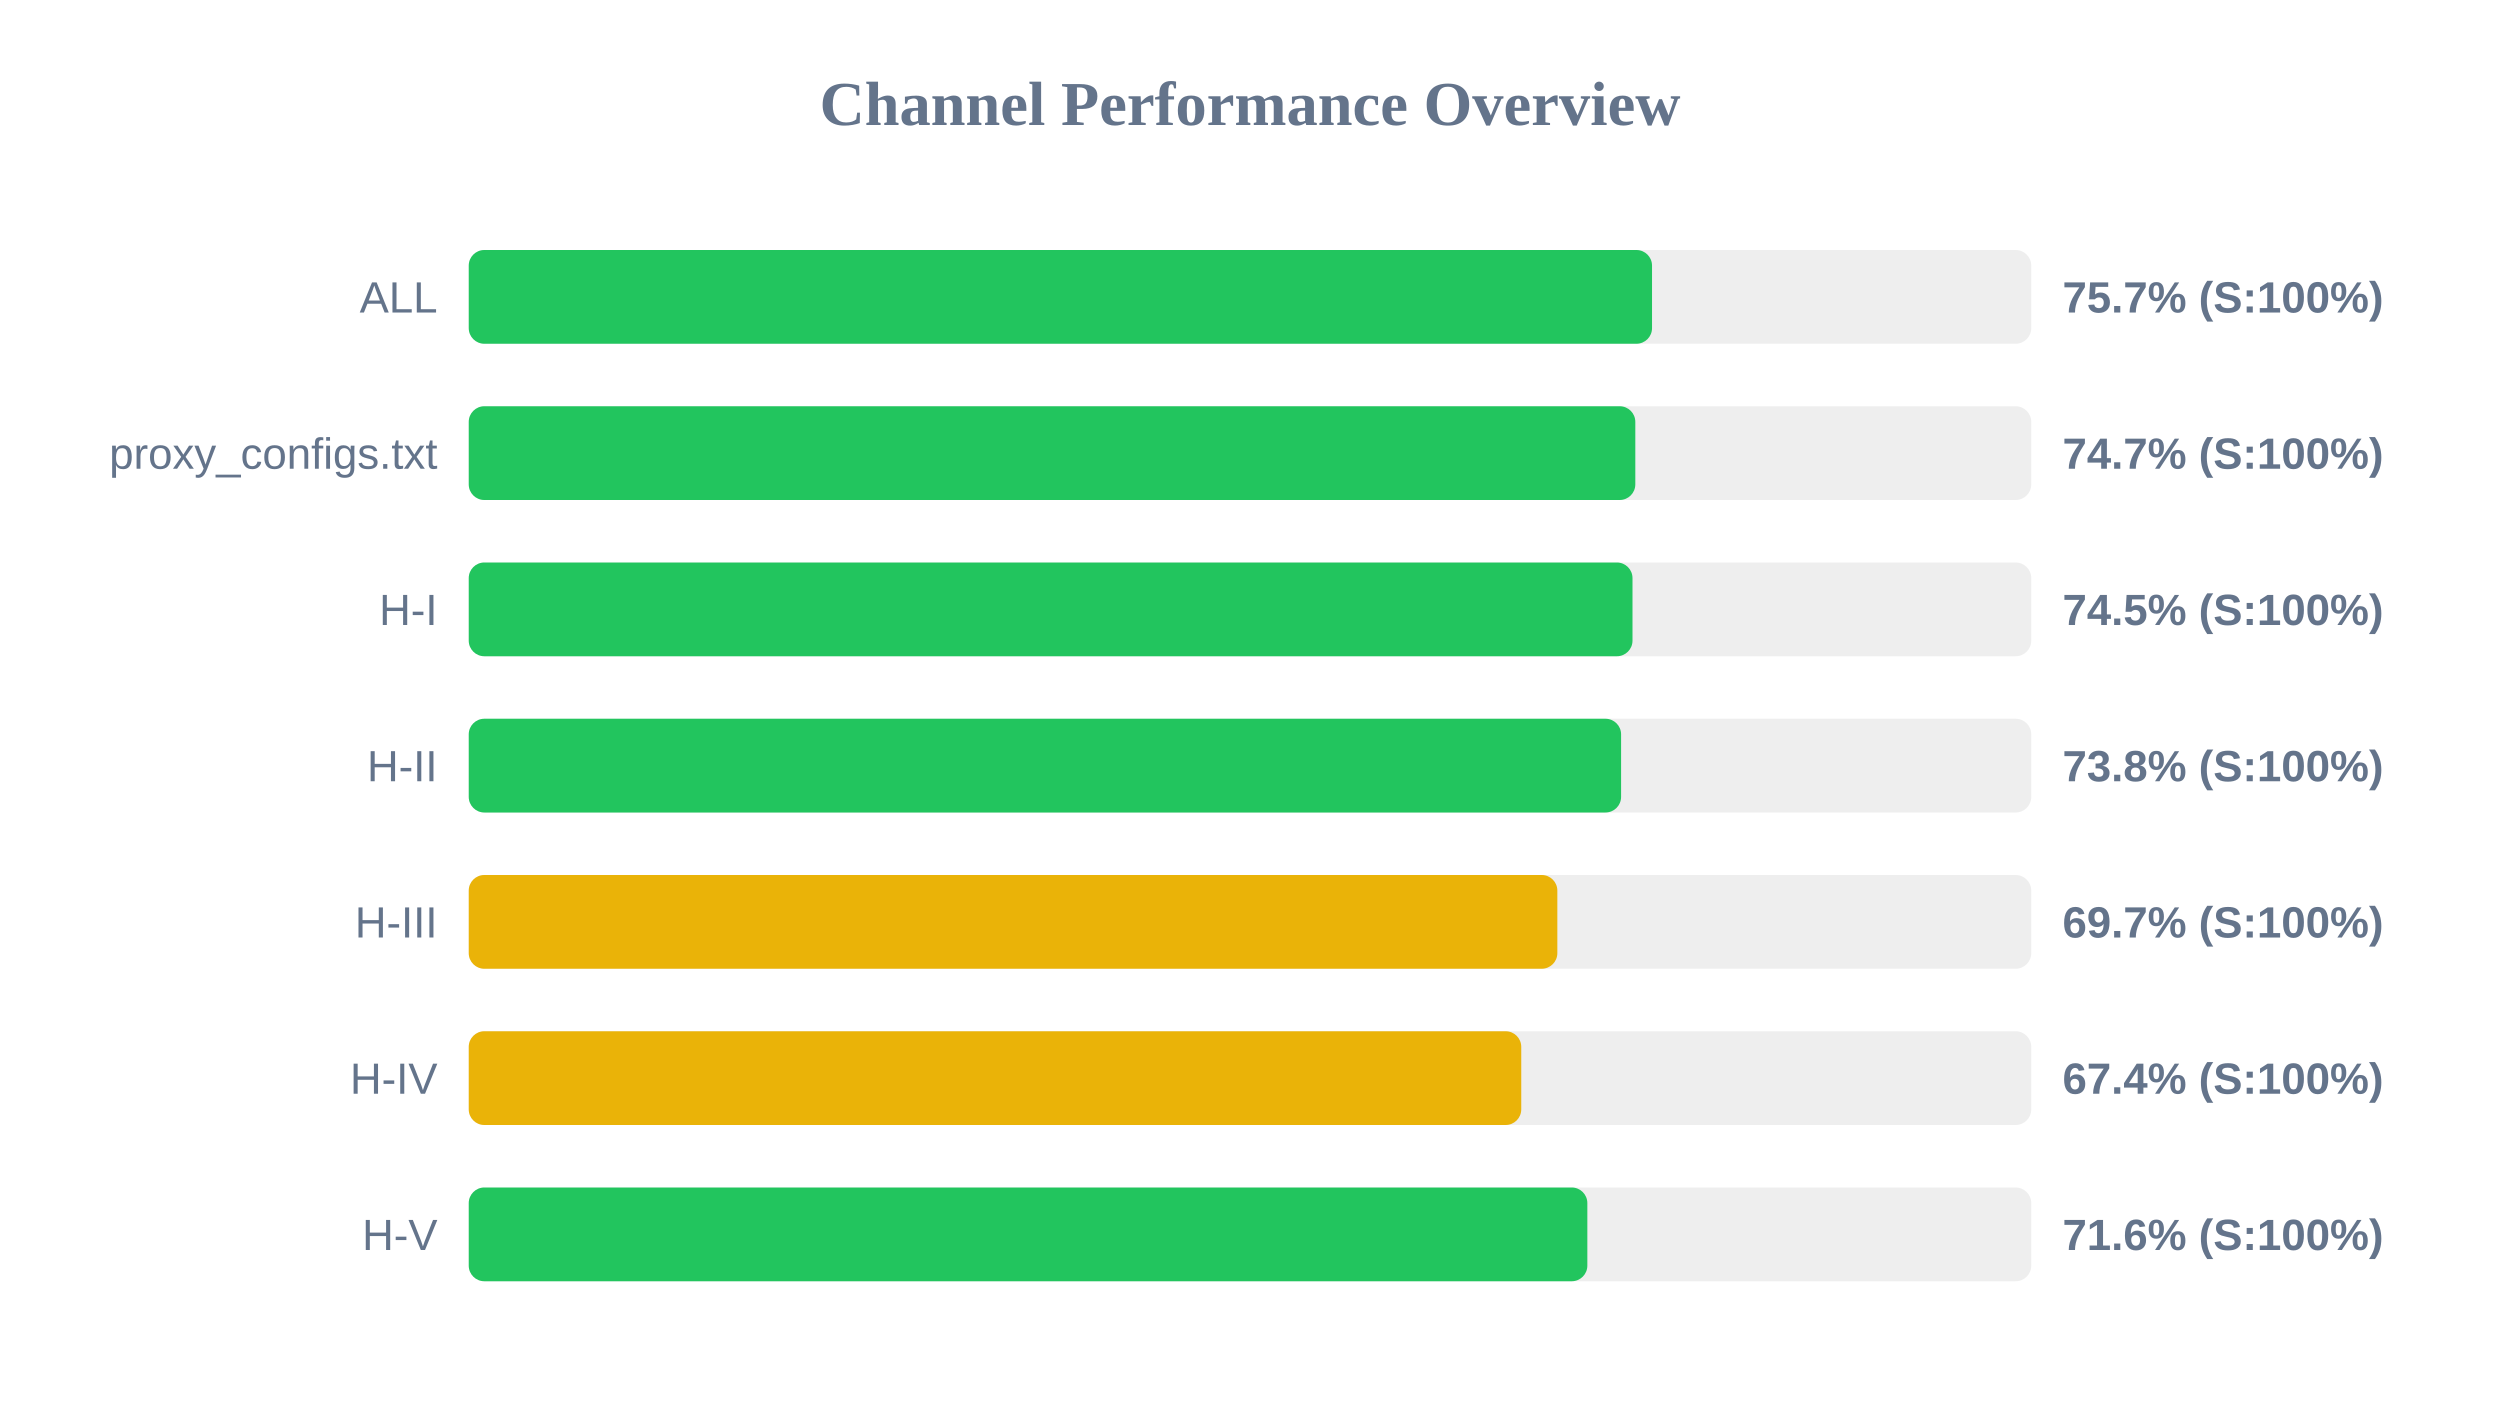
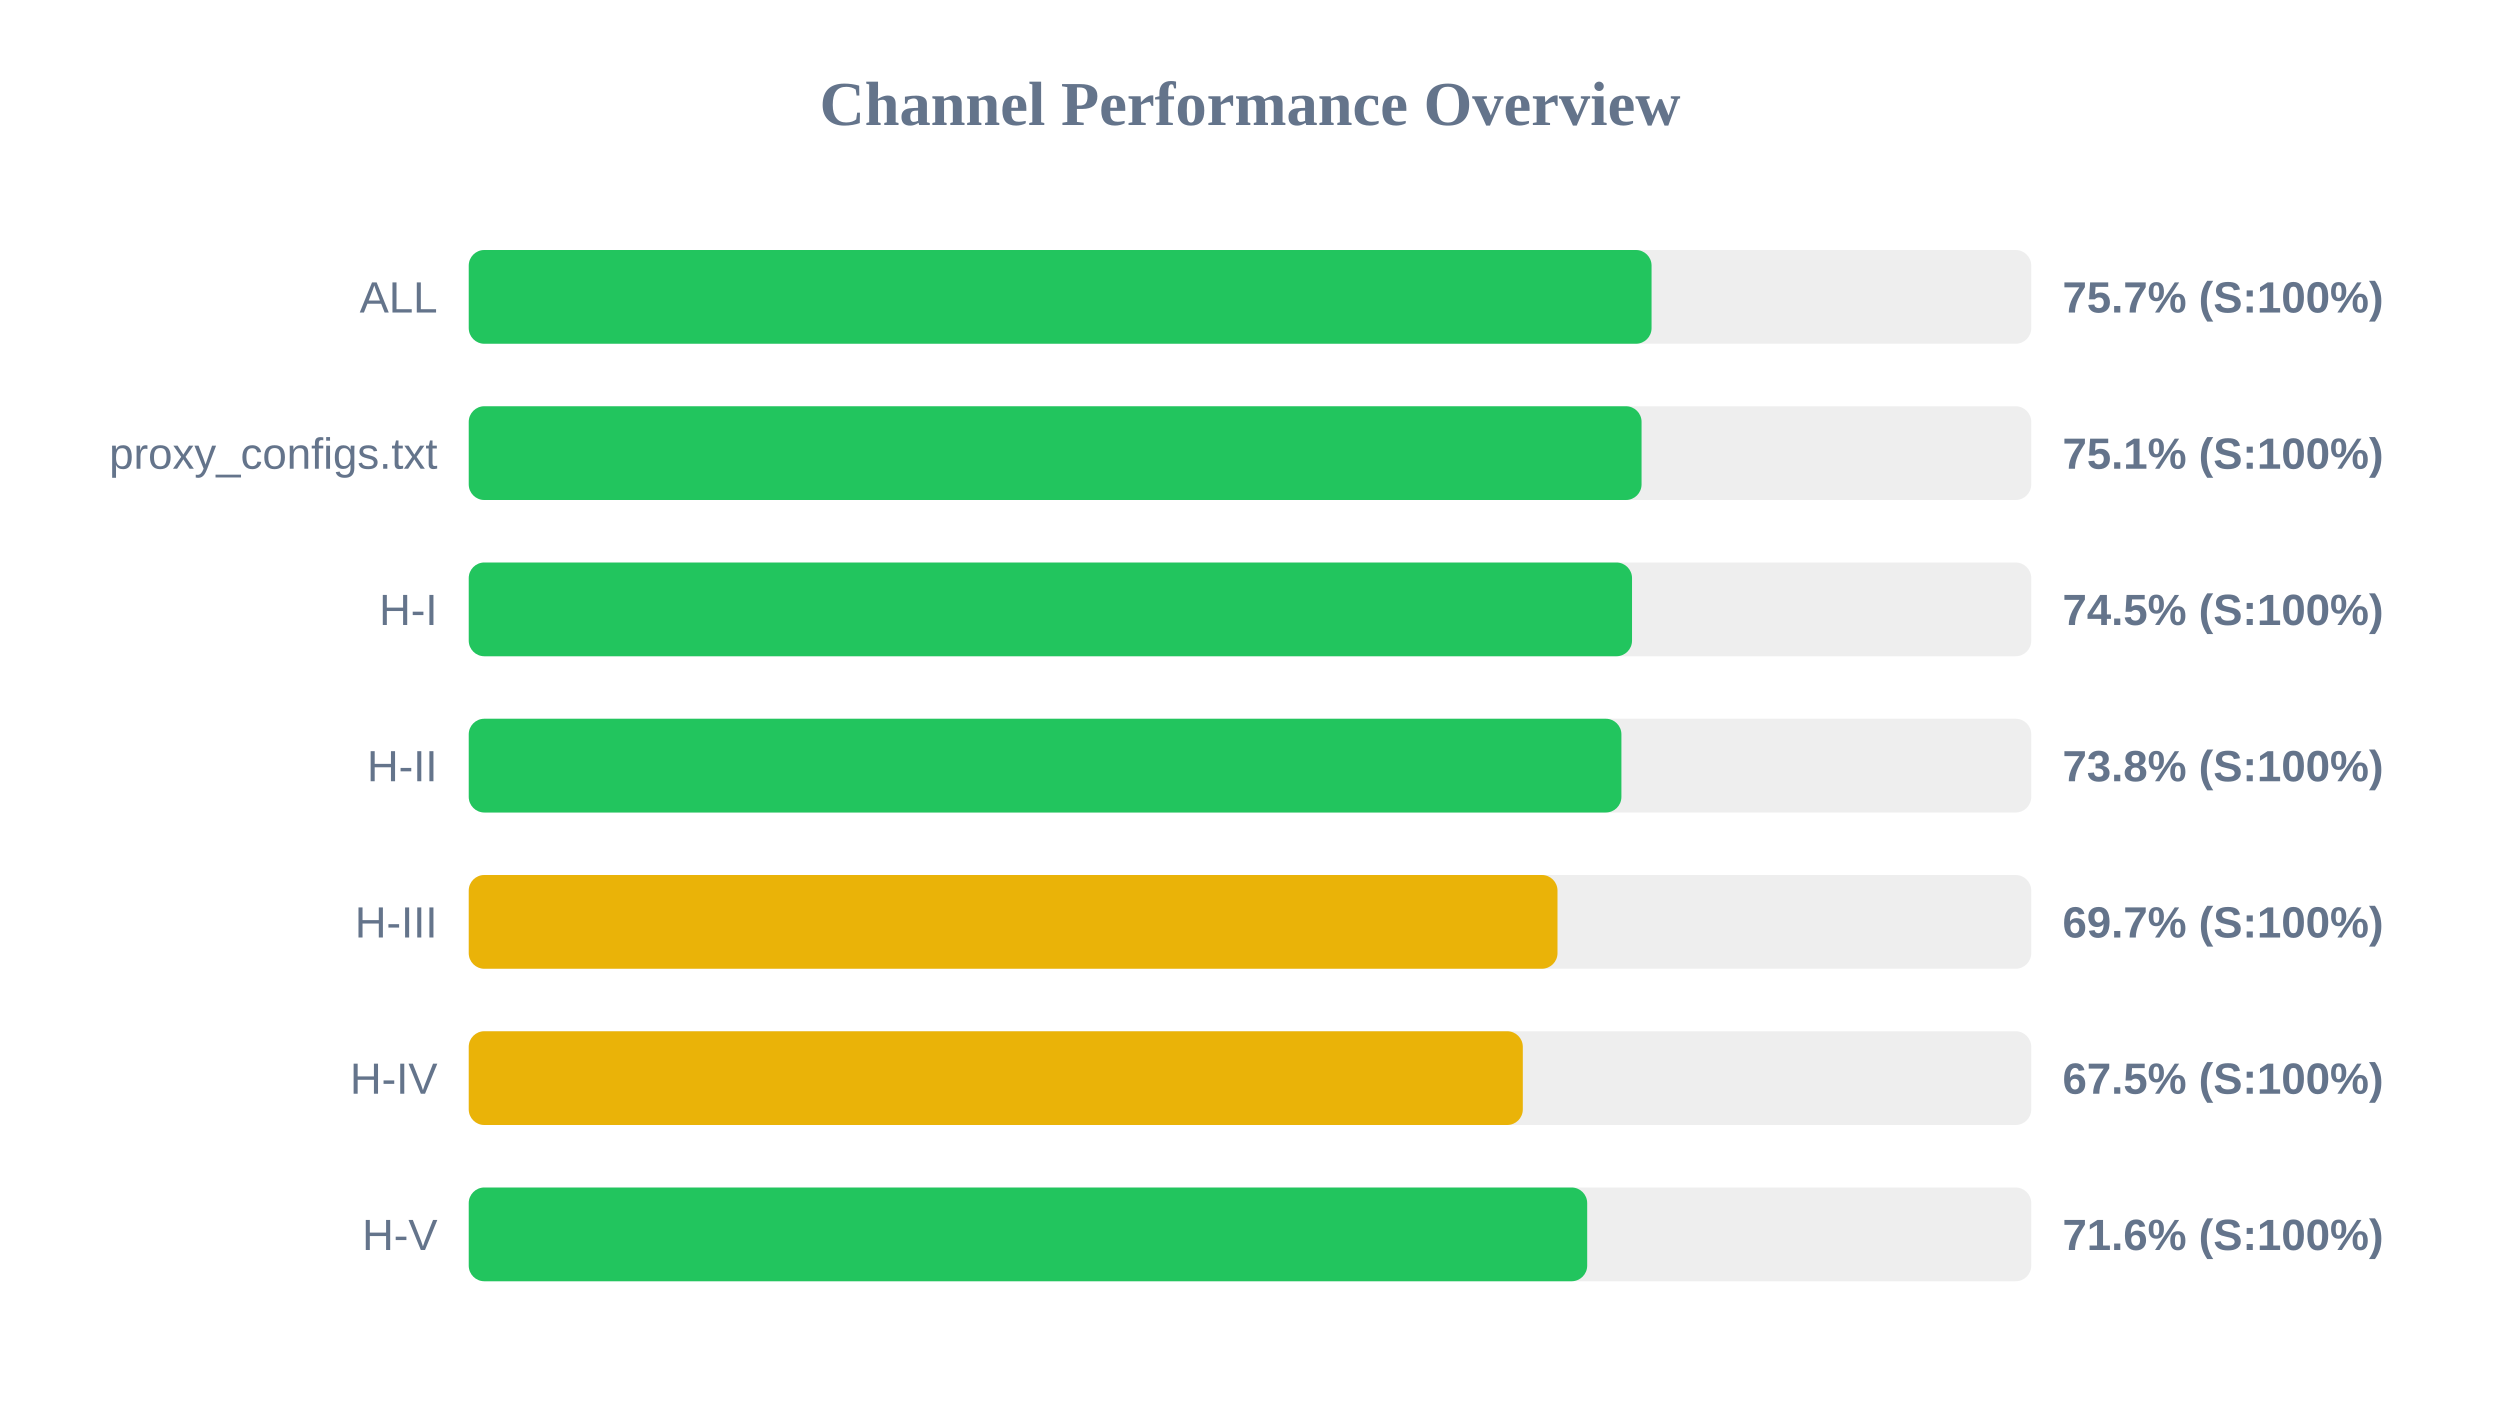
<svg xmlns="http://www.w3.org/2000/svg" width="800" height="450" version="1.1">
  <style>
        .row { font: 14px Arial; fill: #64748b; }
        .score { font: bold 14px Arial; fill: #64748b; }
    </style>
  <text x="400" y="40" text-anchor="middle" font-size="20px" font-weight="bold" fill="#64748b">Channel Performance Overview</text>
  <rect x="150" y="80" width="500" height="30" fill="#eee" rx="5" />
-   <rect x="150" y="80" width="378.65" height="30" fill="#22c55e" rx="5" />
+   <rect x="150" y="80" width="378.5" height="30" fill="#22c55e" rx="5" />
  <text x="140" y="100" text-anchor="end" class="row">ALL</text>
  <text x="660" y="100" text-anchor="start" class="score">75.7% (S:100%)</text>
  <rect x="150" y="130" width="500" height="30" fill="#eee" rx="5" />
-   <rect x="150" y="130" width="373.3" height="30" fill="#22c55e" rx="5" />
+   <rect x="150" y="130" width="375.3" height="30" fill="#22c55e" rx="5" />
  <text x="140" y="150" text-anchor="end" class="row">proxy_configs.txt</text>
-   <text x="660" y="150" text-anchor="start" class="score">74.7% (S:100%)</text>
+   <text x="660" y="150" text-anchor="start" class="score">75.1% (S:100%)</text>
  <rect x="150" y="180" width="500" height="30" fill="#eee" rx="5" />
-   <rect x="150" y="180" width="372.4" height="30" fill="#22c55e" rx="5" />
+   <rect x="150" y="180" width="372.25" height="30" fill="#22c55e" rx="5" />
  <text x="140" y="200" text-anchor="end" class="row">H-I</text>
  <text x="660" y="200" text-anchor="start" class="score">74.5% (S:100%)</text>
  <rect x="150" y="230" width="500" height="30" fill="#eee" rx="5" />
-   <rect x="150" y="230" width="368.75" height="30" fill="#22c55e" rx="5" />
+   <rect x="150" y="230" width="368.85" height="30" fill="#22c55e" rx="5" />
  <text x="140" y="250" text-anchor="end" class="row">H-II</text>
  <text x="660" y="250" text-anchor="start" class="score">73.8% (S:100%)</text>
  <rect x="150" y="280" width="500" height="30" fill="#eee" rx="5" />
-   <rect x="150" y="280" width="348.35" height="30" fill="#eab308" rx="5" />
+   <rect x="150" y="280" width="348.4" height="30" fill="#eab308" rx="5" />
  <text x="140" y="300" text-anchor="end" class="row">H-III</text>
  <text x="660" y="300" text-anchor="start" class="score">69.7% (S:100%)</text>
  <rect x="150" y="330" width="500" height="30" fill="#eee" rx="5" />
-   <rect x="150" y="330" width="336.8" height="30" fill="#eab308" rx="5" />
+   <rect x="150" y="330" width="337.3" height="30" fill="#eab308" rx="5" />
  <text x="140" y="350" text-anchor="end" class="row">H-IV</text>
-   <text x="660" y="350" text-anchor="start" class="score">67.4% (S:100%)</text>
+   <text x="660" y="350" text-anchor="start" class="score">67.5% (S:100%)</text>
  <rect x="150" y="380" width="500" height="30" fill="#eee" rx="5" />
-   <rect x="150" y="380" width="357.95" height="30" fill="#22c55e" rx="5" />
+   <rect x="150" y="380" width="357.9" height="30" fill="#22c55e" rx="5" />
  <text x="140" y="400" text-anchor="end" class="row">H-V</text>
  <text x="660" y="400" text-anchor="start" class="score">71.6% (S:100%)</text>
</svg>
